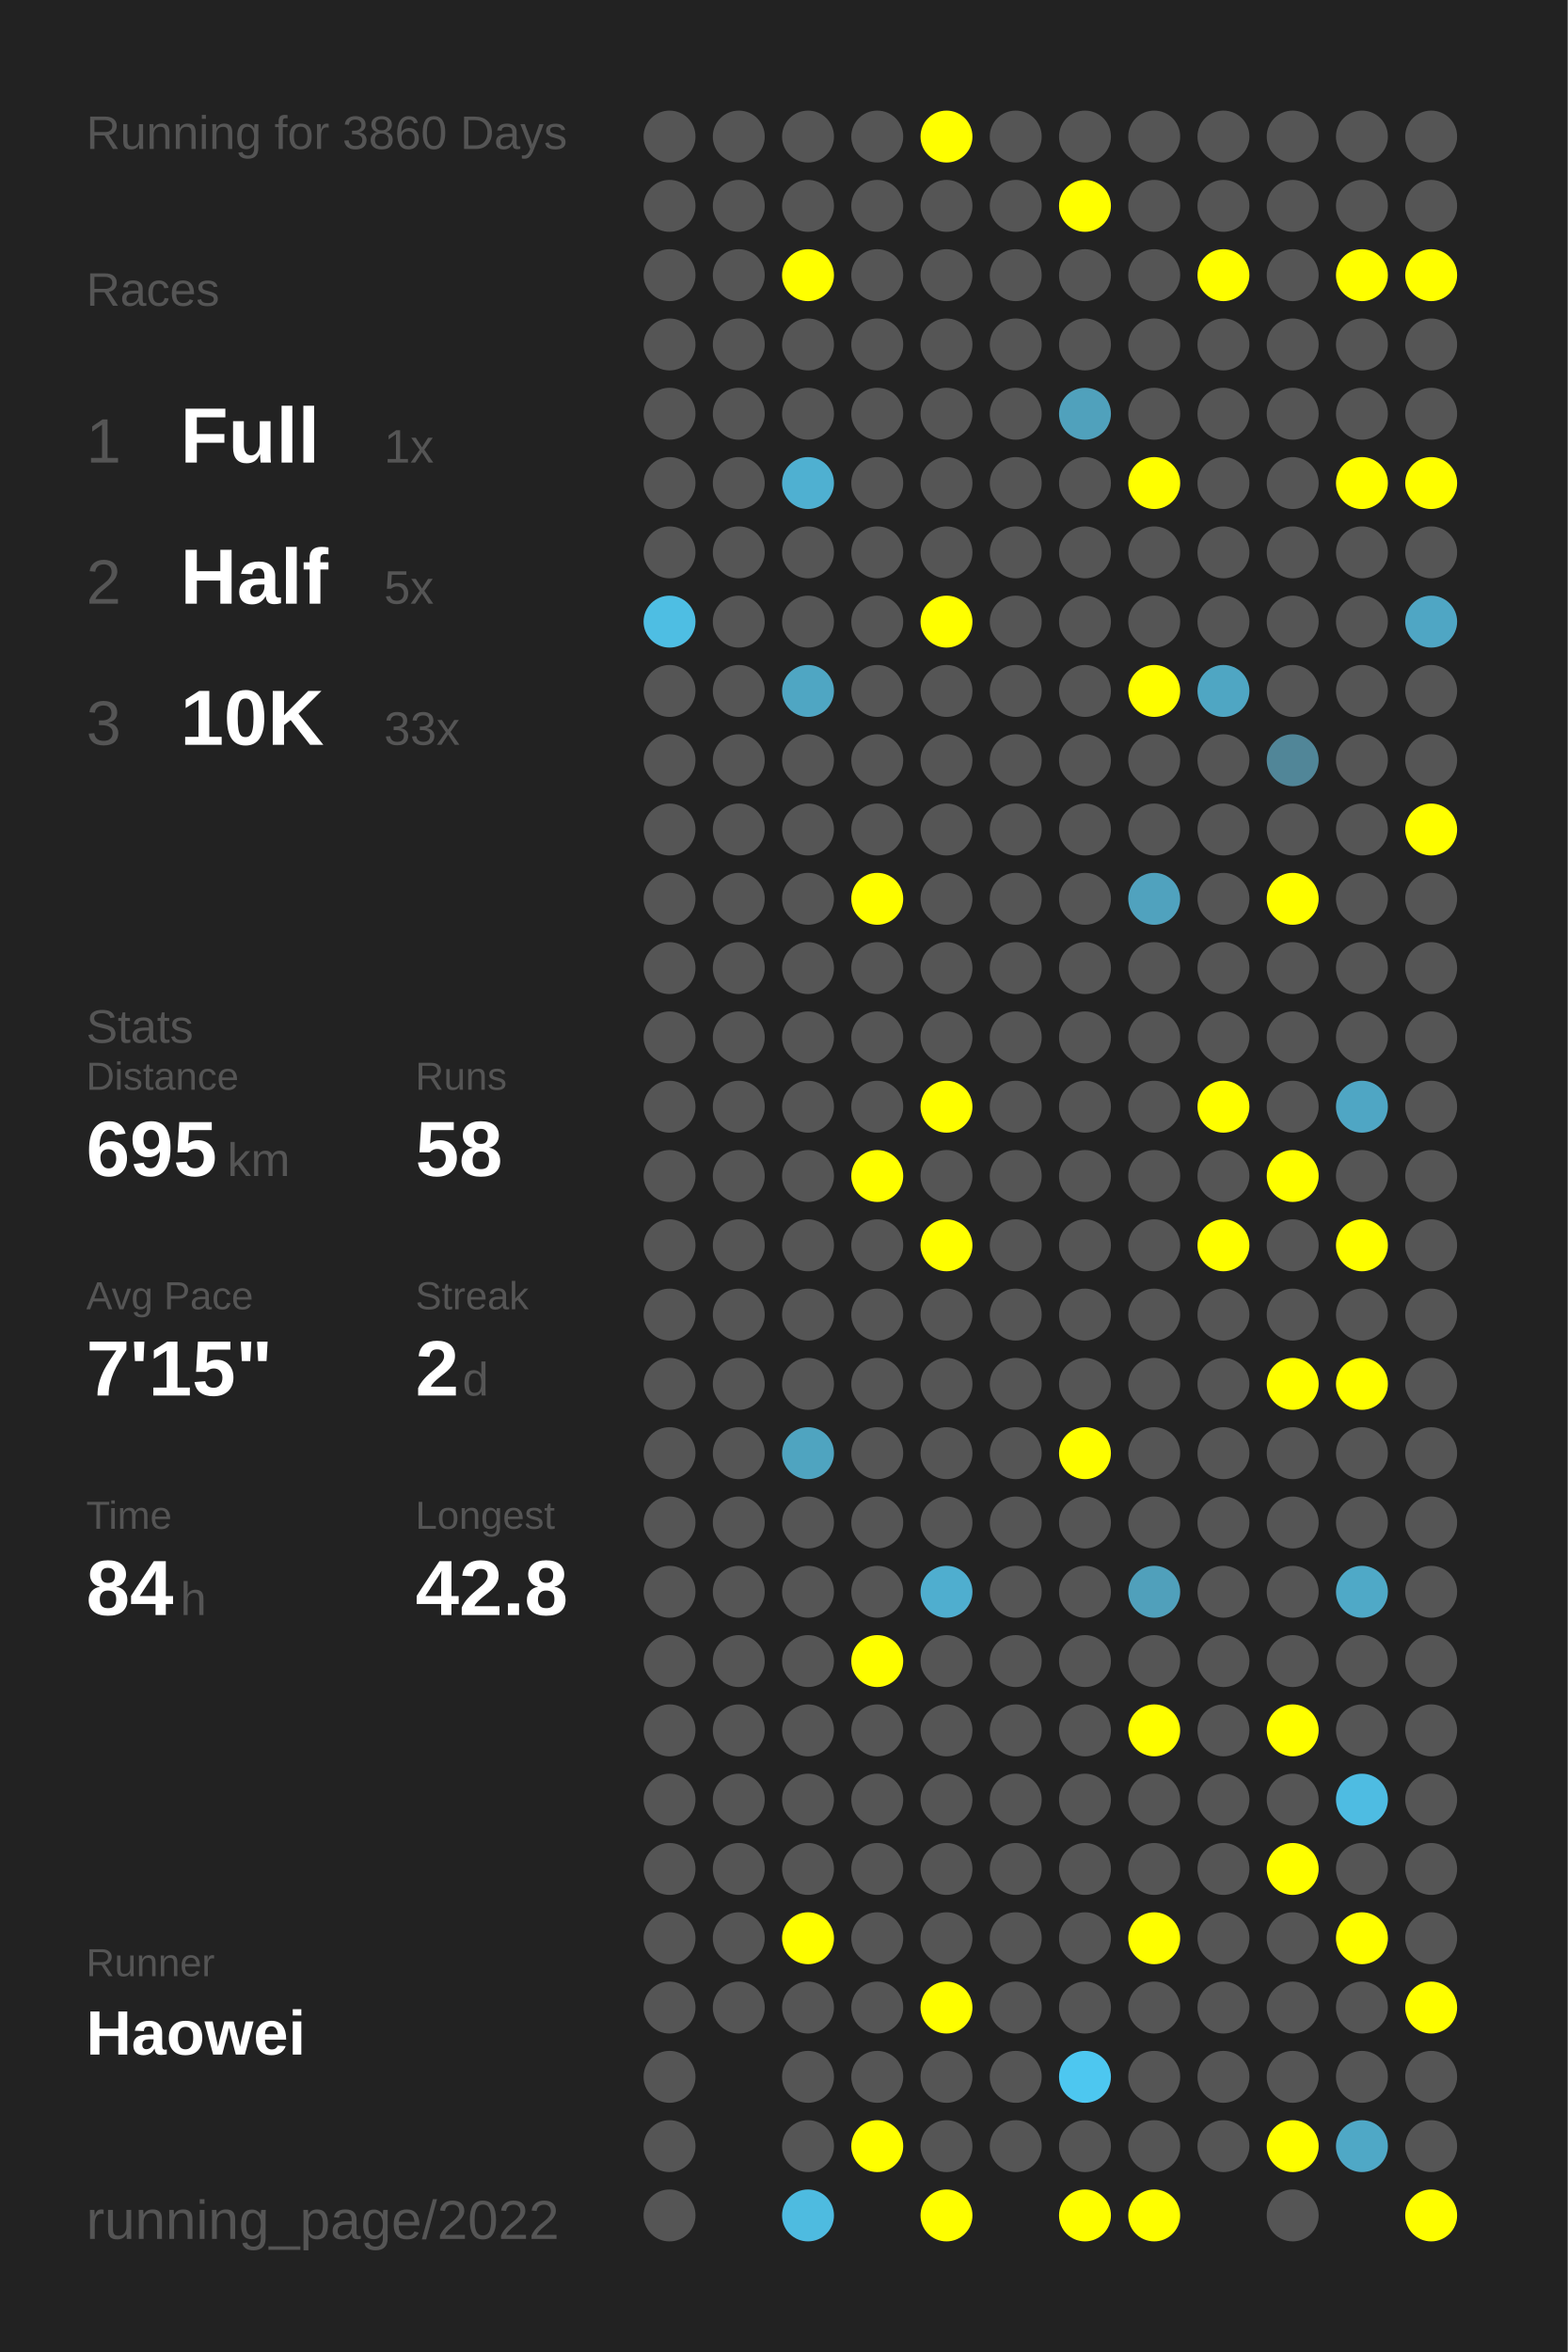
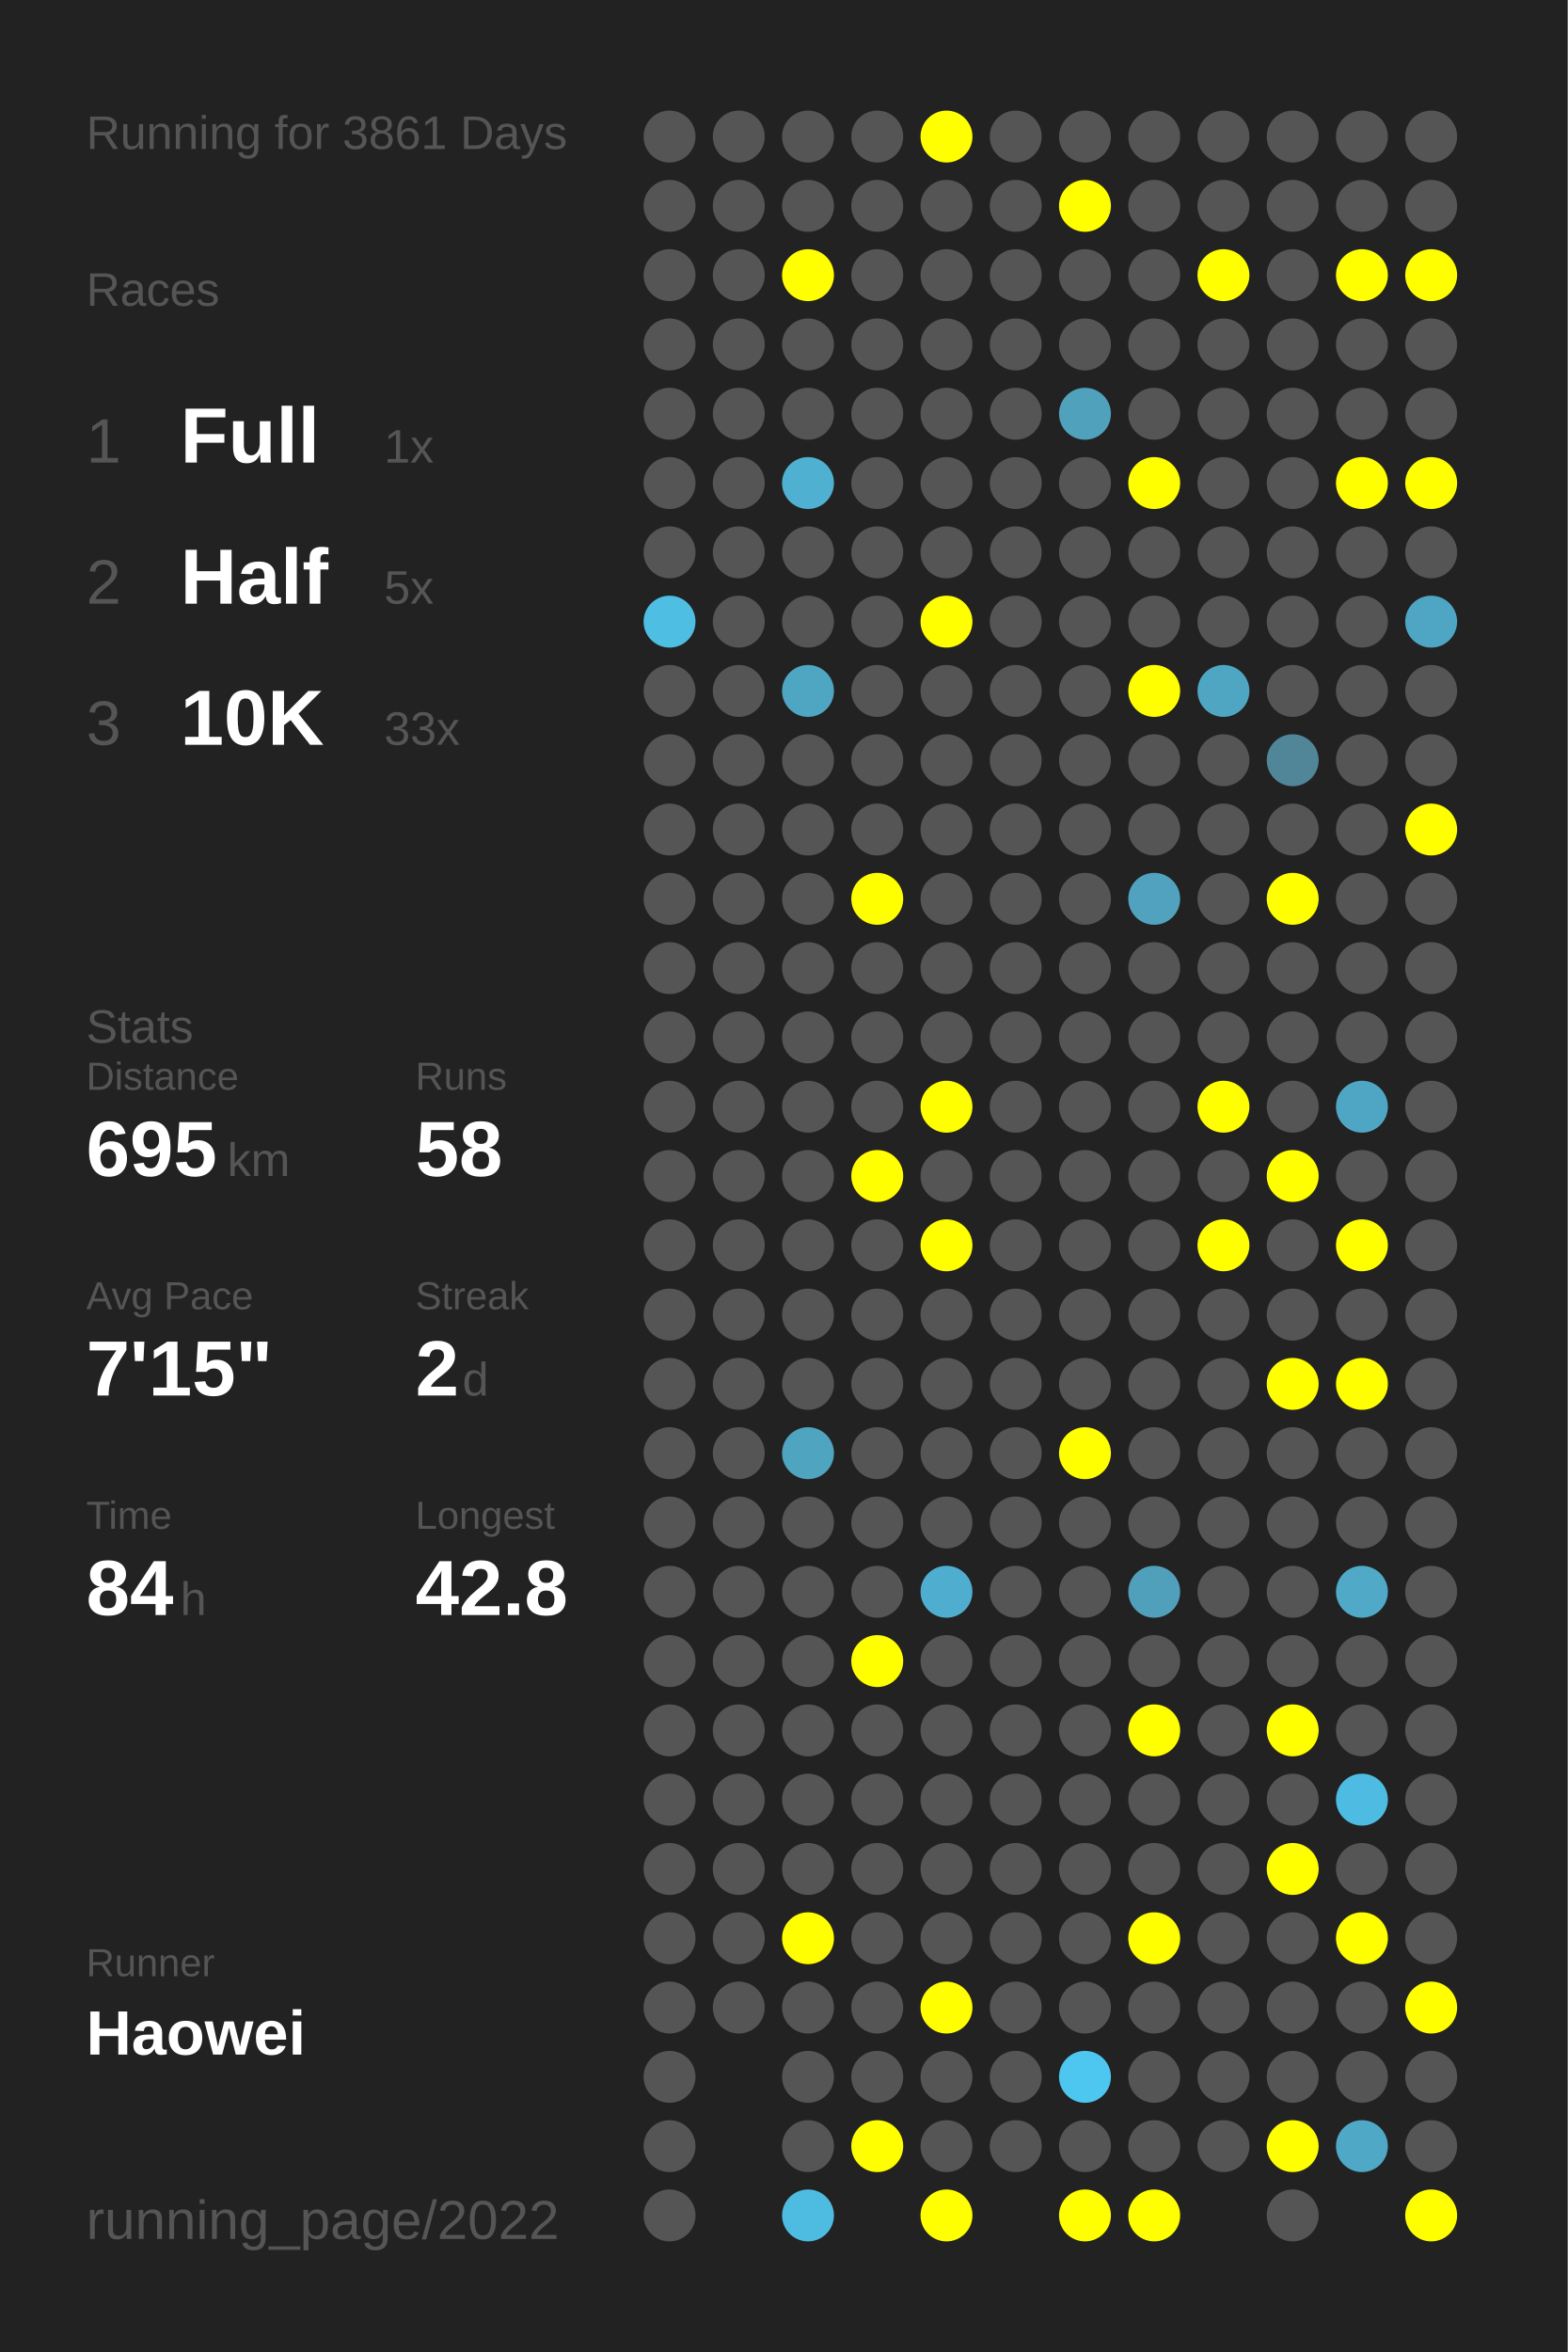
<svg xmlns="http://www.w3.org/2000/svg" baseProfile="full" height="300mm" version="1.1" viewBox="0,0,200,300" width="200mm">
  <defs />
  <rect fill="#222222" height="300" width="200" x="0" y="0" />
-   <text fill="#555555" style="font-size:6px; font-family:Arial;" x="11" y="19">Running for 3860 Days</text>
+   <text fill="#555555" style="font-size:6px; font-family:Arial;" x="11" y="19">Running for 3861 Days</text>
  <text fill="#555555" style="font-size:6px; font-family:Arial;" x="11" y="39">Races</text>
  <text fill="#555555" style="font-size:8px; font-family:Arial;" x="11" y="59">1</text>
  <text fill="#FFFFFF" style="font-size:10px; font-family:Arial; font-weight:bold;" x="23" y="59">Full</text>
  <text fill="#555555" style="font-size:6px; font-family:Arial;" x="49" y="59">1x</text>
  <text fill="#555555" style="font-size:8px; font-family:Arial;" x="11" y="77">2</text>
  <text fill="#FFFFFF" style="font-size:10px; font-family:Arial; font-weight:bold;" x="23" y="77">Half</text>
  <text fill="#555555" style="font-size:6px; font-family:Arial;" x="49" y="77">5x</text>
  <text fill="#555555" style="font-size:8px; font-family:Arial;" x="11" y="95">3</text>
  <text fill="#FFFFFF" style="font-size:10px; font-family:Arial; font-weight:bold;" x="23" y="95">10K</text>
  <text fill="#555555" style="font-size:6px; font-family:Arial;" x="49" y="95">33x</text>
  <text fill="#555555" style="font-size:6px; font-family:Arial;" x="11" y="133">Stats</text>
  <text fill="#555555" style="font-size:5px; font-family:Arial;" x="11" y="139">Distance</text>
  <text fill="#FFFFFF" style="font-size:10px; font-family:Arial; font-weight:bold;" x="11" y="150">695</text>
  <text fill="#555555" style="font-size:6px; font-family:Arial;" x="29" y="150">km</text>
  <text fill="#555555" style="font-size:5px; font-family:Arial;" x="53" y="139">Runs</text>
  <text fill="#FFFFFF" style="font-size:10px; font-family:Arial; font-weight:bold;" x="53" y="150">58</text>
  <text fill="#555555" style="font-size:5px; font-family:Arial;" x="11" y="167">Avg Pace</text>
  <text fill="#FFFFFF" style="font-size:10px; font-family:Arial; font-weight:bold;" x="11" y="178">7'15"</text>
  <text fill="#555555" style="font-size:5px; font-family:Arial;" x="53" y="167">Streak</text>
  <text fill="#FFFFFF" style="font-size:10px; font-family:Arial; font-weight:bold;" x="53" y="178">2</text>
  <text fill="#555555" style="font-size:6px; font-family:Arial;" x="59" y="178">d</text>
  <text fill="#555555" style="font-size:5px; font-family:Arial;" x="11" y="195">Time</text>
  <text fill="#FFFFFF" style="font-size:10px; font-family:Arial; font-weight:bold;" x="11" y="206">84</text>
  <text fill="#555555" style="font-size:6px; font-family:Arial;" x="23" y="206">h</text>
  <text fill="#555555" style="font-size:5px; font-family:Arial;" x="53" y="195">Longest</text>
  <text fill="#FFFFFF" style="font-size:10px; font-family:Arial; font-weight:bold;" x="53" y="206">42.8</text>
  <text fill="#555555" style="font-size:5px; font-family:Arial;" x="11" y="252.065">Runner</text>
  <text fill="#FFFFFF" style="font-size:8px; font-family:Arial; font-weight:bold;" x="11" y="262.065">Haowei</text>
  <text fill="#555555" style="font-size:7px; font-family:Arial;" x="11" y="285.581">running_page/2022</text>
  <circle cx="85.417" cy="17.419" fill="#555555" r="3.312" />
  <circle cx="85.417" cy="26.258" fill="#555555" r="3.312" />
  <circle cx="85.417" cy="35.097" fill="#555555" r="3.312" />
  <circle cx="85.417" cy="43.935" fill="#555555" r="3.312" />
  <circle cx="85.417" cy="52.774" fill="#555555" r="3.312" />
  <circle cx="85.417" cy="61.613" fill="#555555" r="3.312" />
  <circle cx="85.417" cy="70.452" fill="#555555" r="3.312" />
  <circle cx="85.417" cy="79.29" fill="#4ebee3" r="3.312" />
  <circle cx="85.417" cy="88.129" fill="#555555" r="3.312" />
  <circle cx="85.417" cy="96.968" fill="#555555" r="3.312" />
  <circle cx="85.417" cy="105.806" fill="#555555" r="3.312" />
  <circle cx="85.417" cy="114.645" fill="#555555" r="3.312" />
  <circle cx="85.417" cy="123.484" fill="#555555" r="3.312" />
  <circle cx="85.417" cy="132.323" fill="#555555" r="3.312" />
  <circle cx="85.417" cy="141.161" fill="#555555" r="3.312" />
  <circle cx="85.417" cy="150" fill="#555555" r="3.312" />
  <circle cx="85.417" cy="158.839" fill="#555555" r="3.312" />
  <circle cx="85.417" cy="167.677" fill="#555555" r="3.312" />
  <circle cx="85.417" cy="176.516" fill="#555555" r="3.312" />
  <circle cx="85.417" cy="185.355" fill="#555555" r="3.312" />
  <circle cx="85.417" cy="194.194" fill="#555555" r="3.312" />
  <circle cx="85.417" cy="203.032" fill="#555555" r="3.312" />
  <circle cx="85.417" cy="211.871" fill="#555555" r="3.312" />
  <circle cx="85.417" cy="220.71" fill="#555555" r="3.312" />
  <circle cx="85.417" cy="229.548" fill="#555555" r="3.312" />
  <circle cx="85.417" cy="238.387" fill="#555555" r="3.312" />
  <circle cx="85.417" cy="247.226" fill="#555555" r="3.312" />
  <circle cx="85.417" cy="256.065" fill="#555555" r="3.312" />
  <circle cx="85.417" cy="264.903" fill="#555555" r="3.312" />
  <circle cx="85.417" cy="273.742" fill="#555555" r="3.312" />
  <circle cx="85.417" cy="282.581" fill="#555555" r="3.312" />
  <circle cx="94.25" cy="17.419" fill="#555555" r="3.312" />
  <circle cx="94.25" cy="26.258" fill="#555555" r="3.312" />
  <circle cx="94.25" cy="35.097" fill="#555555" r="3.312" />
  <circle cx="94.25" cy="43.935" fill="#555555" r="3.312" />
  <circle cx="94.25" cy="52.774" fill="#555555" r="3.312" />
  <circle cx="94.25" cy="61.613" fill="#555555" r="3.312" />
  <circle cx="94.25" cy="70.452" fill="#555555" r="3.312" />
  <circle cx="94.25" cy="79.29" fill="#555555" r="3.312" />
  <circle cx="94.25" cy="88.129" fill="#555555" r="3.312" />
  <circle cx="94.25" cy="96.968" fill="#555555" r="3.312" />
  <circle cx="94.25" cy="105.806" fill="#555555" r="3.312" />
  <circle cx="94.25" cy="114.645" fill="#555555" r="3.312" />
  <circle cx="94.25" cy="123.484" fill="#555555" r="3.312" />
  <circle cx="94.25" cy="132.323" fill="#555555" r="3.312" />
  <circle cx="94.25" cy="141.161" fill="#555555" r="3.312" />
  <circle cx="94.25" cy="150" fill="#555555" r="3.312" />
  <circle cx="94.25" cy="158.839" fill="#555555" r="3.312" />
  <circle cx="94.25" cy="167.677" fill="#555555" r="3.312" />
  <circle cx="94.25" cy="176.516" fill="#555555" r="3.312" />
  <circle cx="94.25" cy="185.355" fill="#555555" r="3.312" />
  <circle cx="94.25" cy="194.194" fill="#555555" r="3.312" />
  <circle cx="94.25" cy="203.032" fill="#555555" r="3.312" />
  <circle cx="94.25" cy="211.871" fill="#555555" r="3.312" />
  <circle cx="94.25" cy="220.71" fill="#555555" r="3.312" />
  <circle cx="94.25" cy="229.548" fill="#555555" r="3.312" />
  <circle cx="94.25" cy="238.387" fill="#555555" r="3.312" />
  <circle cx="94.25" cy="247.226" fill="#555555" r="3.312" />
  <circle cx="94.25" cy="256.065" fill="#555555" r="3.312" />
  <circle cx="103.083" cy="17.419" fill="#555555" r="3.312" />
  <circle cx="103.083" cy="26.258" fill="#555555" r="3.312" />
  <circle cx="103.083" cy="35.097" fill="#FFFF00" r="3.312" />
  <circle cx="103.083" cy="43.935" fill="#555555" r="3.312" />
  <circle cx="103.083" cy="52.774" fill="#555555" r="3.312" />
  <circle cx="103.083" cy="61.613" fill="#4fb0d1" r="3.312" />
  <circle cx="103.083" cy="70.452" fill="#555555" r="3.312" />
  <circle cx="103.083" cy="79.29" fill="#555555" r="3.312" />
  <circle cx="103.083" cy="88.129" fill="#4fa6c3" r="3.312" />
  <circle cx="103.083" cy="96.968" fill="#555555" r="3.312" />
  <circle cx="103.083" cy="105.806" fill="#555555" r="3.312" />
  <circle cx="103.083" cy="114.645" fill="#555555" r="3.312" />
  <circle cx="103.083" cy="123.484" fill="#555555" r="3.312" />
  <circle cx="103.083" cy="132.323" fill="#555555" r="3.312" />
  <circle cx="103.083" cy="141.161" fill="#555555" r="3.312" />
  <circle cx="103.083" cy="150" fill="#555555" r="3.312" />
  <circle cx="103.083" cy="158.839" fill="#555555" r="3.312" />
  <circle cx="103.083" cy="167.677" fill="#555555" r="3.312" />
  <circle cx="103.083" cy="176.516" fill="#555555" r="3.312" />
  <circle cx="103.083" cy="185.355" fill="#4fa4c0" r="3.312" />
  <circle cx="103.083" cy="194.194" fill="#555555" r="3.312" />
  <circle cx="103.083" cy="203.032" fill="#555555" r="3.312" />
  <circle cx="103.083" cy="211.871" fill="#555555" r="3.312" />
  <circle cx="103.083" cy="220.71" fill="#555555" r="3.312" />
  <circle cx="103.083" cy="229.548" fill="#555555" r="3.312" />
  <circle cx="103.083" cy="238.387" fill="#555555" r="3.312" />
  <circle cx="103.083" cy="247.226" fill="#FFFF00" r="3.312" />
  <circle cx="103.083" cy="256.065" fill="#555555" r="3.312" />
  <circle cx="103.083" cy="264.903" fill="#555555" r="3.312" />
  <circle cx="103.083" cy="273.742" fill="#555555" r="3.312" />
  <circle cx="103.083" cy="282.581" fill="#4ebbe0" r="3.312" />
  <circle cx="111.917" cy="17.419" fill="#555555" r="3.312" />
  <circle cx="111.917" cy="26.258" fill="#555555" r="3.312" />
  <circle cx="111.917" cy="35.097" fill="#555555" r="3.312" />
  <circle cx="111.917" cy="43.935" fill="#555555" r="3.312" />
  <circle cx="111.917" cy="52.774" fill="#555555" r="3.312" />
  <circle cx="111.917" cy="61.613" fill="#555555" r="3.312" />
  <circle cx="111.917" cy="70.452" fill="#555555" r="3.312" />
  <circle cx="111.917" cy="79.29" fill="#555555" r="3.312" />
  <circle cx="111.917" cy="88.129" fill="#555555" r="3.312" />
  <circle cx="111.917" cy="96.968" fill="#555555" r="3.312" />
  <circle cx="111.917" cy="105.806" fill="#555555" r="3.312" />
  <circle cx="111.917" cy="114.645" fill="#FFFF00" r="3.312" />
  <circle cx="111.917" cy="123.484" fill="#555555" r="3.312" />
  <circle cx="111.917" cy="132.323" fill="#555555" r="3.312" />
  <circle cx="111.917" cy="141.161" fill="#555555" r="3.312" />
  <circle cx="111.917" cy="150" fill="#FFFF00" r="3.312" />
  <circle cx="111.917" cy="158.839" fill="#555555" r="3.312" />
  <circle cx="111.917" cy="167.677" fill="#555555" r="3.312" />
  <circle cx="111.917" cy="176.516" fill="#555555" r="3.312" />
  <circle cx="111.917" cy="185.355" fill="#555555" r="3.312" />
  <circle cx="111.917" cy="194.194" fill="#555555" r="3.312" />
  <circle cx="111.917" cy="203.032" fill="#555555" r="3.312" />
  <circle cx="111.917" cy="211.871" fill="#FFFF00" r="3.312" />
  <circle cx="111.917" cy="220.71" fill="#555555" r="3.312" />
  <circle cx="111.917" cy="229.548" fill="#555555" r="3.312" />
  <circle cx="111.917" cy="238.387" fill="#555555" r="3.312" />
  <circle cx="111.917" cy="247.226" fill="#555555" r="3.312" />
  <circle cx="111.917" cy="256.065" fill="#555555" r="3.312" />
  <circle cx="111.917" cy="264.903" fill="#555555" r="3.312" />
  <circle cx="111.917" cy="273.742" fill="#FFFF00" r="3.312" />
  <circle cx="120.75" cy="17.419" fill="#FFFF00" r="3.312" />
  <circle cx="120.75" cy="26.258" fill="#555555" r="3.312" />
  <circle cx="120.75" cy="35.097" fill="#555555" r="3.312" />
  <circle cx="120.75" cy="43.935" fill="#555555" r="3.312" />
  <circle cx="120.75" cy="52.774" fill="#555555" r="3.312" />
  <circle cx="120.75" cy="61.613" fill="#555555" r="3.312" />
  <circle cx="120.75" cy="70.452" fill="#555555" r="3.312" />
  <circle cx="120.75" cy="79.29" fill="#FFFF00" r="3.312" />
  <circle cx="120.75" cy="88.129" fill="#555555" r="3.312" />
  <circle cx="120.75" cy="96.968" fill="#555555" r="3.312" />
  <circle cx="120.75" cy="105.806" fill="#555555" r="3.312" />
  <circle cx="120.75" cy="114.645" fill="#555555" r="3.312" />
  <circle cx="120.75" cy="123.484" fill="#555555" r="3.312" />
  <circle cx="120.75" cy="132.323" fill="#555555" r="3.312" />
  <circle cx="120.75" cy="141.161" fill="#FFFF00" r="3.312" />
  <circle cx="120.75" cy="150" fill="#555555" r="3.312" />
  <circle cx="120.75" cy="158.839" fill="#FFFF00" r="3.312" />
  <circle cx="120.75" cy="167.677" fill="#555555" r="3.312" />
  <circle cx="120.75" cy="176.516" fill="#555555" r="3.312" />
  <circle cx="120.75" cy="185.355" fill="#555555" r="3.312" />
  <circle cx="120.75" cy="194.194" fill="#555555" r="3.312" />
  <circle cx="120.75" cy="203.032" fill="#4faecf" r="3.312" />
  <circle cx="120.75" cy="211.871" fill="#555555" r="3.312" />
  <circle cx="120.75" cy="220.71" fill="#555555" r="3.312" />
  <circle cx="120.75" cy="229.548" fill="#555555" r="3.312" />
  <circle cx="120.75" cy="238.387" fill="#555555" r="3.312" />
  <circle cx="120.75" cy="247.226" fill="#555555" r="3.312" />
  <circle cx="120.75" cy="256.065" fill="#FFFF00" r="3.312" />
  <circle cx="120.75" cy="264.903" fill="#555555" r="3.312" />
  <circle cx="120.75" cy="273.742" fill="#555555" r="3.312" />
  <circle cx="120.75" cy="282.581" fill="#FFFF00" r="3.312" />
  <circle cx="129.583" cy="17.419" fill="#555555" r="3.312" />
  <circle cx="129.583" cy="26.258" fill="#555555" r="3.312" />
  <circle cx="129.583" cy="35.097" fill="#555555" r="3.312" />
  <circle cx="129.583" cy="43.935" fill="#555555" r="3.312" />
  <circle cx="129.583" cy="52.774" fill="#555555" r="3.312" />
  <circle cx="129.583" cy="61.613" fill="#555555" r="3.312" />
  <circle cx="129.583" cy="70.452" fill="#555555" r="3.312" />
  <circle cx="129.583" cy="79.29" fill="#555555" r="3.312" />
  <circle cx="129.583" cy="88.129" fill="#555555" r="3.312" />
  <circle cx="129.583" cy="96.968" fill="#555555" r="3.312" />
  <circle cx="129.583" cy="105.806" fill="#555555" r="3.312" />
  <circle cx="129.583" cy="114.645" fill="#555555" r="3.312" />
  <circle cx="129.583" cy="123.484" fill="#555555" r="3.312" />
  <circle cx="129.583" cy="132.323" fill="#555555" r="3.312" />
  <circle cx="129.583" cy="141.161" fill="#555555" r="3.312" />
  <circle cx="129.583" cy="150" fill="#555555" r="3.312" />
  <circle cx="129.583" cy="158.839" fill="#555555" r="3.312" />
  <circle cx="129.583" cy="167.677" fill="#555555" r="3.312" />
  <circle cx="129.583" cy="176.516" fill="#555555" r="3.312" />
  <circle cx="129.583" cy="185.355" fill="#555555" r="3.312" />
  <circle cx="129.583" cy="194.194" fill="#555555" r="3.312" />
  <circle cx="129.583" cy="203.032" fill="#555555" r="3.312" />
  <circle cx="129.583" cy="211.871" fill="#555555" r="3.312" />
  <circle cx="129.583" cy="220.71" fill="#555555" r="3.312" />
  <circle cx="129.583" cy="229.548" fill="#555555" r="3.312" />
  <circle cx="129.583" cy="238.387" fill="#555555" r="3.312" />
  <circle cx="129.583" cy="247.226" fill="#555555" r="3.312" />
  <circle cx="129.583" cy="256.065" fill="#555555" r="3.312" />
  <circle cx="129.583" cy="264.903" fill="#555555" r="3.312" />
  <circle cx="129.583" cy="273.742" fill="#555555" r="3.312" />
  <circle cx="138.417" cy="17.419" fill="#555555" r="3.312" />
  <circle cx="138.417" cy="26.258" fill="#FFFF00" r="3.312" />
  <circle cx="138.417" cy="35.097" fill="#555555" r="3.312" />
  <circle cx="138.417" cy="43.935" fill="#555555" r="3.312" />
  <circle cx="138.417" cy="52.774" fill="#50a1bc" r="3.312" />
  <circle cx="138.417" cy="61.613" fill="#555555" r="3.312" />
  <circle cx="138.417" cy="70.452" fill="#555555" r="3.312" />
  <circle cx="138.417" cy="79.29" fill="#555555" r="3.312" />
  <circle cx="138.417" cy="88.129" fill="#555555" r="3.312" />
  <circle cx="138.417" cy="96.968" fill="#555555" r="3.312" />
  <circle cx="138.417" cy="105.806" fill="#555555" r="3.312" />
  <circle cx="138.417" cy="114.645" fill="#555555" r="3.312" />
  <circle cx="138.417" cy="123.484" fill="#555555" r="3.312" />
  <circle cx="138.417" cy="132.323" fill="#555555" r="3.312" />
  <circle cx="138.417" cy="141.161" fill="#555555" r="3.312" />
  <circle cx="138.417" cy="150" fill="#555555" r="3.312" />
  <circle cx="138.417" cy="158.839" fill="#555555" r="3.312" />
  <circle cx="138.417" cy="167.677" fill="#555555" r="3.312" />
  <circle cx="138.417" cy="176.516" fill="#555555" r="3.312" />
  <circle cx="138.417" cy="185.355" fill="#FFFF00" r="3.312" />
  <circle cx="138.417" cy="194.194" fill="#555555" r="3.312" />
  <circle cx="138.417" cy="203.032" fill="#555555" r="3.312" />
  <circle cx="138.417" cy="211.871" fill="#555555" r="3.312" />
  <circle cx="138.417" cy="220.71" fill="#555555" r="3.312" />
  <circle cx="138.417" cy="229.548" fill="#555555" r="3.312" />
  <circle cx="138.417" cy="238.387" fill="#555555" r="3.312" />
  <circle cx="138.417" cy="247.226" fill="#555555" r="3.312" />
  <circle cx="138.417" cy="256.065" fill="#555555" r="3.312" />
  <circle cx="138.417" cy="264.903" fill="#4dc7f0" r="3.312" />
  <circle cx="138.417" cy="273.742" fill="#555555" r="3.312" />
  <circle cx="138.417" cy="282.581" fill="#FFFF00" r="3.312" />
  <circle cx="147.25" cy="17.419" fill="#555555" r="3.312" />
  <circle cx="147.25" cy="26.258" fill="#555555" r="3.312" />
  <circle cx="147.25" cy="35.097" fill="#555555" r="3.312" />
  <circle cx="147.25" cy="43.935" fill="#555555" r="3.312" />
  <circle cx="147.25" cy="52.774" fill="#555555" r="3.312" />
  <circle cx="147.25" cy="61.613" fill="#FFFF00" r="3.312" />
  <circle cx="147.25" cy="70.452" fill="#555555" r="3.312" />
  <circle cx="147.25" cy="79.29" fill="#555555" r="3.312" />
  <circle cx="147.25" cy="88.129" fill="#FFFF00" r="3.312" />
  <circle cx="147.25" cy="96.968" fill="#555555" r="3.312" />
  <circle cx="147.25" cy="105.806" fill="#555555" r="3.312" />
  <circle cx="147.25" cy="114.645" fill="#50a2be" r="3.312" />
  <circle cx="147.25" cy="123.484" fill="#555555" r="3.312" />
  <circle cx="147.25" cy="132.323" fill="#555555" r="3.312" />
  <circle cx="147.25" cy="141.161" fill="#555555" r="3.312" />
  <circle cx="147.25" cy="150" fill="#555555" r="3.312" />
  <circle cx="147.25" cy="158.839" fill="#555555" r="3.312" />
  <circle cx="147.25" cy="167.677" fill="#555555" r="3.312" />
  <circle cx="147.25" cy="176.516" fill="#555555" r="3.312" />
  <circle cx="147.25" cy="185.355" fill="#555555" r="3.312" />
  <circle cx="147.25" cy="194.194" fill="#555555" r="3.312" />
  <circle cx="147.25" cy="203.032" fill="#50a0bb" r="3.312" />
  <circle cx="147.25" cy="211.871" fill="#555555" r="3.312" />
  <circle cx="147.25" cy="220.71" fill="#FFFF00" r="3.312" />
  <circle cx="147.25" cy="229.548" fill="#555555" r="3.312" />
  <circle cx="147.25" cy="238.387" fill="#555555" r="3.312" />
  <circle cx="147.25" cy="247.226" fill="#FFFF00" r="3.312" />
  <circle cx="147.25" cy="256.065" fill="#555555" r="3.312" />
  <circle cx="147.25" cy="264.903" fill="#555555" r="3.312" />
  <circle cx="147.25" cy="273.742" fill="#555555" r="3.312" />
  <circle cx="147.25" cy="282.581" fill="#FFFF00" r="3.312" />
  <circle cx="156.083" cy="17.419" fill="#555555" r="3.312" />
  <circle cx="156.083" cy="26.258" fill="#555555" r="3.312" />
  <circle cx="156.083" cy="35.097" fill="#FFFF00" r="3.312" />
  <circle cx="156.083" cy="43.935" fill="#555555" r="3.312" />
  <circle cx="156.083" cy="52.774" fill="#555555" r="3.312" />
  <circle cx="156.083" cy="61.613" fill="#555555" r="3.312" />
  <circle cx="156.083" cy="70.452" fill="#555555" r="3.312" />
  <circle cx="156.083" cy="79.29" fill="#555555" r="3.312" />
  <circle cx="156.083" cy="88.129" fill="#4fa6c3" r="3.312" />
  <circle cx="156.083" cy="96.968" fill="#555555" r="3.312" />
  <circle cx="156.083" cy="105.806" fill="#555555" r="3.312" />
  <circle cx="156.083" cy="114.645" fill="#555555" r="3.312" />
  <circle cx="156.083" cy="123.484" fill="#555555" r="3.312" />
  <circle cx="156.083" cy="132.323" fill="#555555" r="3.312" />
  <circle cx="156.083" cy="141.161" fill="#FFFF00" r="3.312" />
  <circle cx="156.083" cy="150" fill="#555555" r="3.312" />
  <circle cx="156.083" cy="158.839" fill="#FFFF00" r="3.312" />
  <circle cx="156.083" cy="167.677" fill="#555555" r="3.312" />
  <circle cx="156.083" cy="176.516" fill="#555555" r="3.312" />
  <circle cx="156.083" cy="185.355" fill="#555555" r="3.312" />
  <circle cx="156.083" cy="194.194" fill="#555555" r="3.312" />
  <circle cx="156.083" cy="203.032" fill="#555555" r="3.312" />
  <circle cx="156.083" cy="211.871" fill="#555555" r="3.312" />
  <circle cx="156.083" cy="220.71" fill="#555555" r="3.312" />
  <circle cx="156.083" cy="229.548" fill="#555555" r="3.312" />
  <circle cx="156.083" cy="238.387" fill="#555555" r="3.312" />
  <circle cx="156.083" cy="247.226" fill="#555555" r="3.312" />
  <circle cx="156.083" cy="256.065" fill="#555555" r="3.312" />
  <circle cx="156.083" cy="264.903" fill="#555555" r="3.312" />
  <circle cx="156.083" cy="273.742" fill="#555555" r="3.312" />
  <circle cx="164.917" cy="17.419" fill="#555555" r="3.312" />
  <circle cx="164.917" cy="26.258" fill="#555555" r="3.312" />
  <circle cx="164.917" cy="35.097" fill="#555555" r="3.312" />
  <circle cx="164.917" cy="43.935" fill="#555555" r="3.312" />
  <circle cx="164.917" cy="52.774" fill="#555555" r="3.312" />
  <circle cx="164.917" cy="61.613" fill="#555555" r="3.312" />
  <circle cx="164.917" cy="70.452" fill="#555555" r="3.312" />
  <circle cx="164.917" cy="79.29" fill="#555555" r="3.312" />
  <circle cx="164.917" cy="88.129" fill="#555555" r="3.312" />
  <circle cx="164.917" cy="96.968" fill="#518698" r="3.312" />
  <circle cx="164.917" cy="105.806" fill="#555555" r="3.312" />
  <circle cx="164.917" cy="114.645" fill="#FFFF00" r="3.312" />
  <circle cx="164.917" cy="123.484" fill="#555555" r="3.312" />
  <circle cx="164.917" cy="132.323" fill="#555555" r="3.312" />
  <circle cx="164.917" cy="141.161" fill="#555555" r="3.312" />
  <circle cx="164.917" cy="150" fill="#FFFF00" r="3.312" />
  <circle cx="164.917" cy="158.839" fill="#555555" r="3.312" />
  <circle cx="164.917" cy="167.677" fill="#555555" r="3.312" />
  <circle cx="164.917" cy="176.516" fill="#FFFF00" r="3.312" />
  <circle cx="164.917" cy="185.355" fill="#555555" r="3.312" />
  <circle cx="164.917" cy="194.194" fill="#555555" r="3.312" />
  <circle cx="164.917" cy="203.032" fill="#555555" r="3.312" />
  <circle cx="164.917" cy="211.871" fill="#555555" r="3.312" />
  <circle cx="164.917" cy="220.71" fill="#FFFF00" r="3.312" />
  <circle cx="164.917" cy="229.548" fill="#555555" r="3.312" />
  <circle cx="164.917" cy="238.387" fill="#FFFF00" r="3.312" />
  <circle cx="164.917" cy="247.226" fill="#555555" r="3.312" />
  <circle cx="164.917" cy="256.065" fill="#555555" r="3.312" />
  <circle cx="164.917" cy="264.903" fill="#555555" r="3.312" />
  <circle cx="164.917" cy="273.742" fill="#FFFF00" r="3.312" />
  <circle cx="164.917" cy="282.581" fill="#555555" r="3.312" />
  <circle cx="173.75" cy="17.419" fill="#555555" r="3.312" />
  <circle cx="173.75" cy="26.258" fill="#555555" r="3.312" />
  <circle cx="173.75" cy="35.097" fill="#FFFF00" r="3.312" />
  <circle cx="173.75" cy="43.935" fill="#555555" r="3.312" />
  <circle cx="173.75" cy="52.774" fill="#555555" r="3.312" />
  <circle cx="173.75" cy="61.613" fill="#FFFF00" r="3.312" />
  <circle cx="173.75" cy="70.452" fill="#555555" r="3.312" />
  <circle cx="173.75" cy="79.29" fill="#555555" r="3.312" />
  <circle cx="173.75" cy="88.129" fill="#555555" r="3.312" />
  <circle cx="173.75" cy="96.968" fill="#555555" r="3.312" />
  <circle cx="173.75" cy="105.806" fill="#555555" r="3.312" />
  <circle cx="173.75" cy="114.645" fill="#555555" r="3.312" />
  <circle cx="173.75" cy="123.484" fill="#555555" r="3.312" />
  <circle cx="173.75" cy="132.323" fill="#555555" r="3.312" />
  <circle cx="173.75" cy="141.161" fill="#4fa6c4" r="3.312" />
  <circle cx="173.75" cy="150" fill="#555555" r="3.312" />
  <circle cx="173.75" cy="158.839" fill="#FFFF00" r="3.312" />
  <circle cx="173.75" cy="167.677" fill="#555555" r="3.312" />
  <circle cx="173.75" cy="176.516" fill="#FFFF00" r="3.312" />
  <circle cx="173.75" cy="185.355" fill="#555555" r="3.312" />
  <circle cx="173.75" cy="194.194" fill="#555555" r="3.312" />
  <circle cx="173.75" cy="203.032" fill="#4fa9c7" r="3.312" />
  <circle cx="173.75" cy="211.871" fill="#555555" r="3.312" />
  <circle cx="173.75" cy="220.71" fill="#555555" r="3.312" />
  <circle cx="173.75" cy="229.548" fill="#4ebce2" r="3.312" />
  <circle cx="173.75" cy="238.387" fill="#555555" r="3.312" />
  <circle cx="173.75" cy="247.226" fill="#FFFF00" r="3.312" />
  <circle cx="173.75" cy="256.065" fill="#555555" r="3.312" />
  <circle cx="173.75" cy="264.903" fill="#555555" r="3.312" />
  <circle cx="173.75" cy="273.742" fill="#4fa8c6" r="3.312" />
  <circle cx="182.583" cy="17.419" fill="#555555" r="3.312" />
  <circle cx="182.583" cy="26.258" fill="#555555" r="3.312" />
  <circle cx="182.583" cy="35.097" fill="#FFFF00" r="3.312" />
  <circle cx="182.583" cy="43.935" fill="#555555" r="3.312" />
  <circle cx="182.583" cy="52.774" fill="#555555" r="3.312" />
  <circle cx="182.583" cy="61.613" fill="#FFFF00" r="3.312" />
  <circle cx="182.583" cy="70.452" fill="#555555" r="3.312" />
  <circle cx="182.583" cy="79.29" fill="#4fa6c4" r="3.312" />
  <circle cx="182.583" cy="88.129" fill="#555555" r="3.312" />
  <circle cx="182.583" cy="96.968" fill="#555555" r="3.312" />
  <circle cx="182.583" cy="105.806" fill="#FFFF00" r="3.312" />
  <circle cx="182.583" cy="114.645" fill="#555555" r="3.312" />
  <circle cx="182.583" cy="123.484" fill="#555555" r="3.312" />
  <circle cx="182.583" cy="132.323" fill="#555555" r="3.312" />
  <circle cx="182.583" cy="141.161" fill="#555555" r="3.312" />
  <circle cx="182.583" cy="150" fill="#555555" r="3.312" />
  <circle cx="182.583" cy="158.839" fill="#555555" r="3.312" />
  <circle cx="182.583" cy="167.677" fill="#555555" r="3.312" />
  <circle cx="182.583" cy="176.516" fill="#555555" r="3.312" />
  <circle cx="182.583" cy="185.355" fill="#555555" r="3.312" />
  <circle cx="182.583" cy="194.194" fill="#555555" r="3.312" />
  <circle cx="182.583" cy="203.032" fill="#555555" r="3.312" />
  <circle cx="182.583" cy="211.871" fill="#555555" r="3.312" />
  <circle cx="182.583" cy="220.71" fill="#555555" r="3.312" />
  <circle cx="182.583" cy="229.548" fill="#555555" r="3.312" />
  <circle cx="182.583" cy="238.387" fill="#555555" r="3.312" />
  <circle cx="182.583" cy="247.226" fill="#555555" r="3.312" />
  <circle cx="182.583" cy="256.065" fill="#FFFF00" r="3.312" />
  <circle cx="182.583" cy="264.903" fill="#555555" r="3.312" />
  <circle cx="182.583" cy="273.742" fill="#555555" r="3.312" />
  <circle cx="182.583" cy="282.581" fill="#FFFF00" r="3.312" />
</svg>
